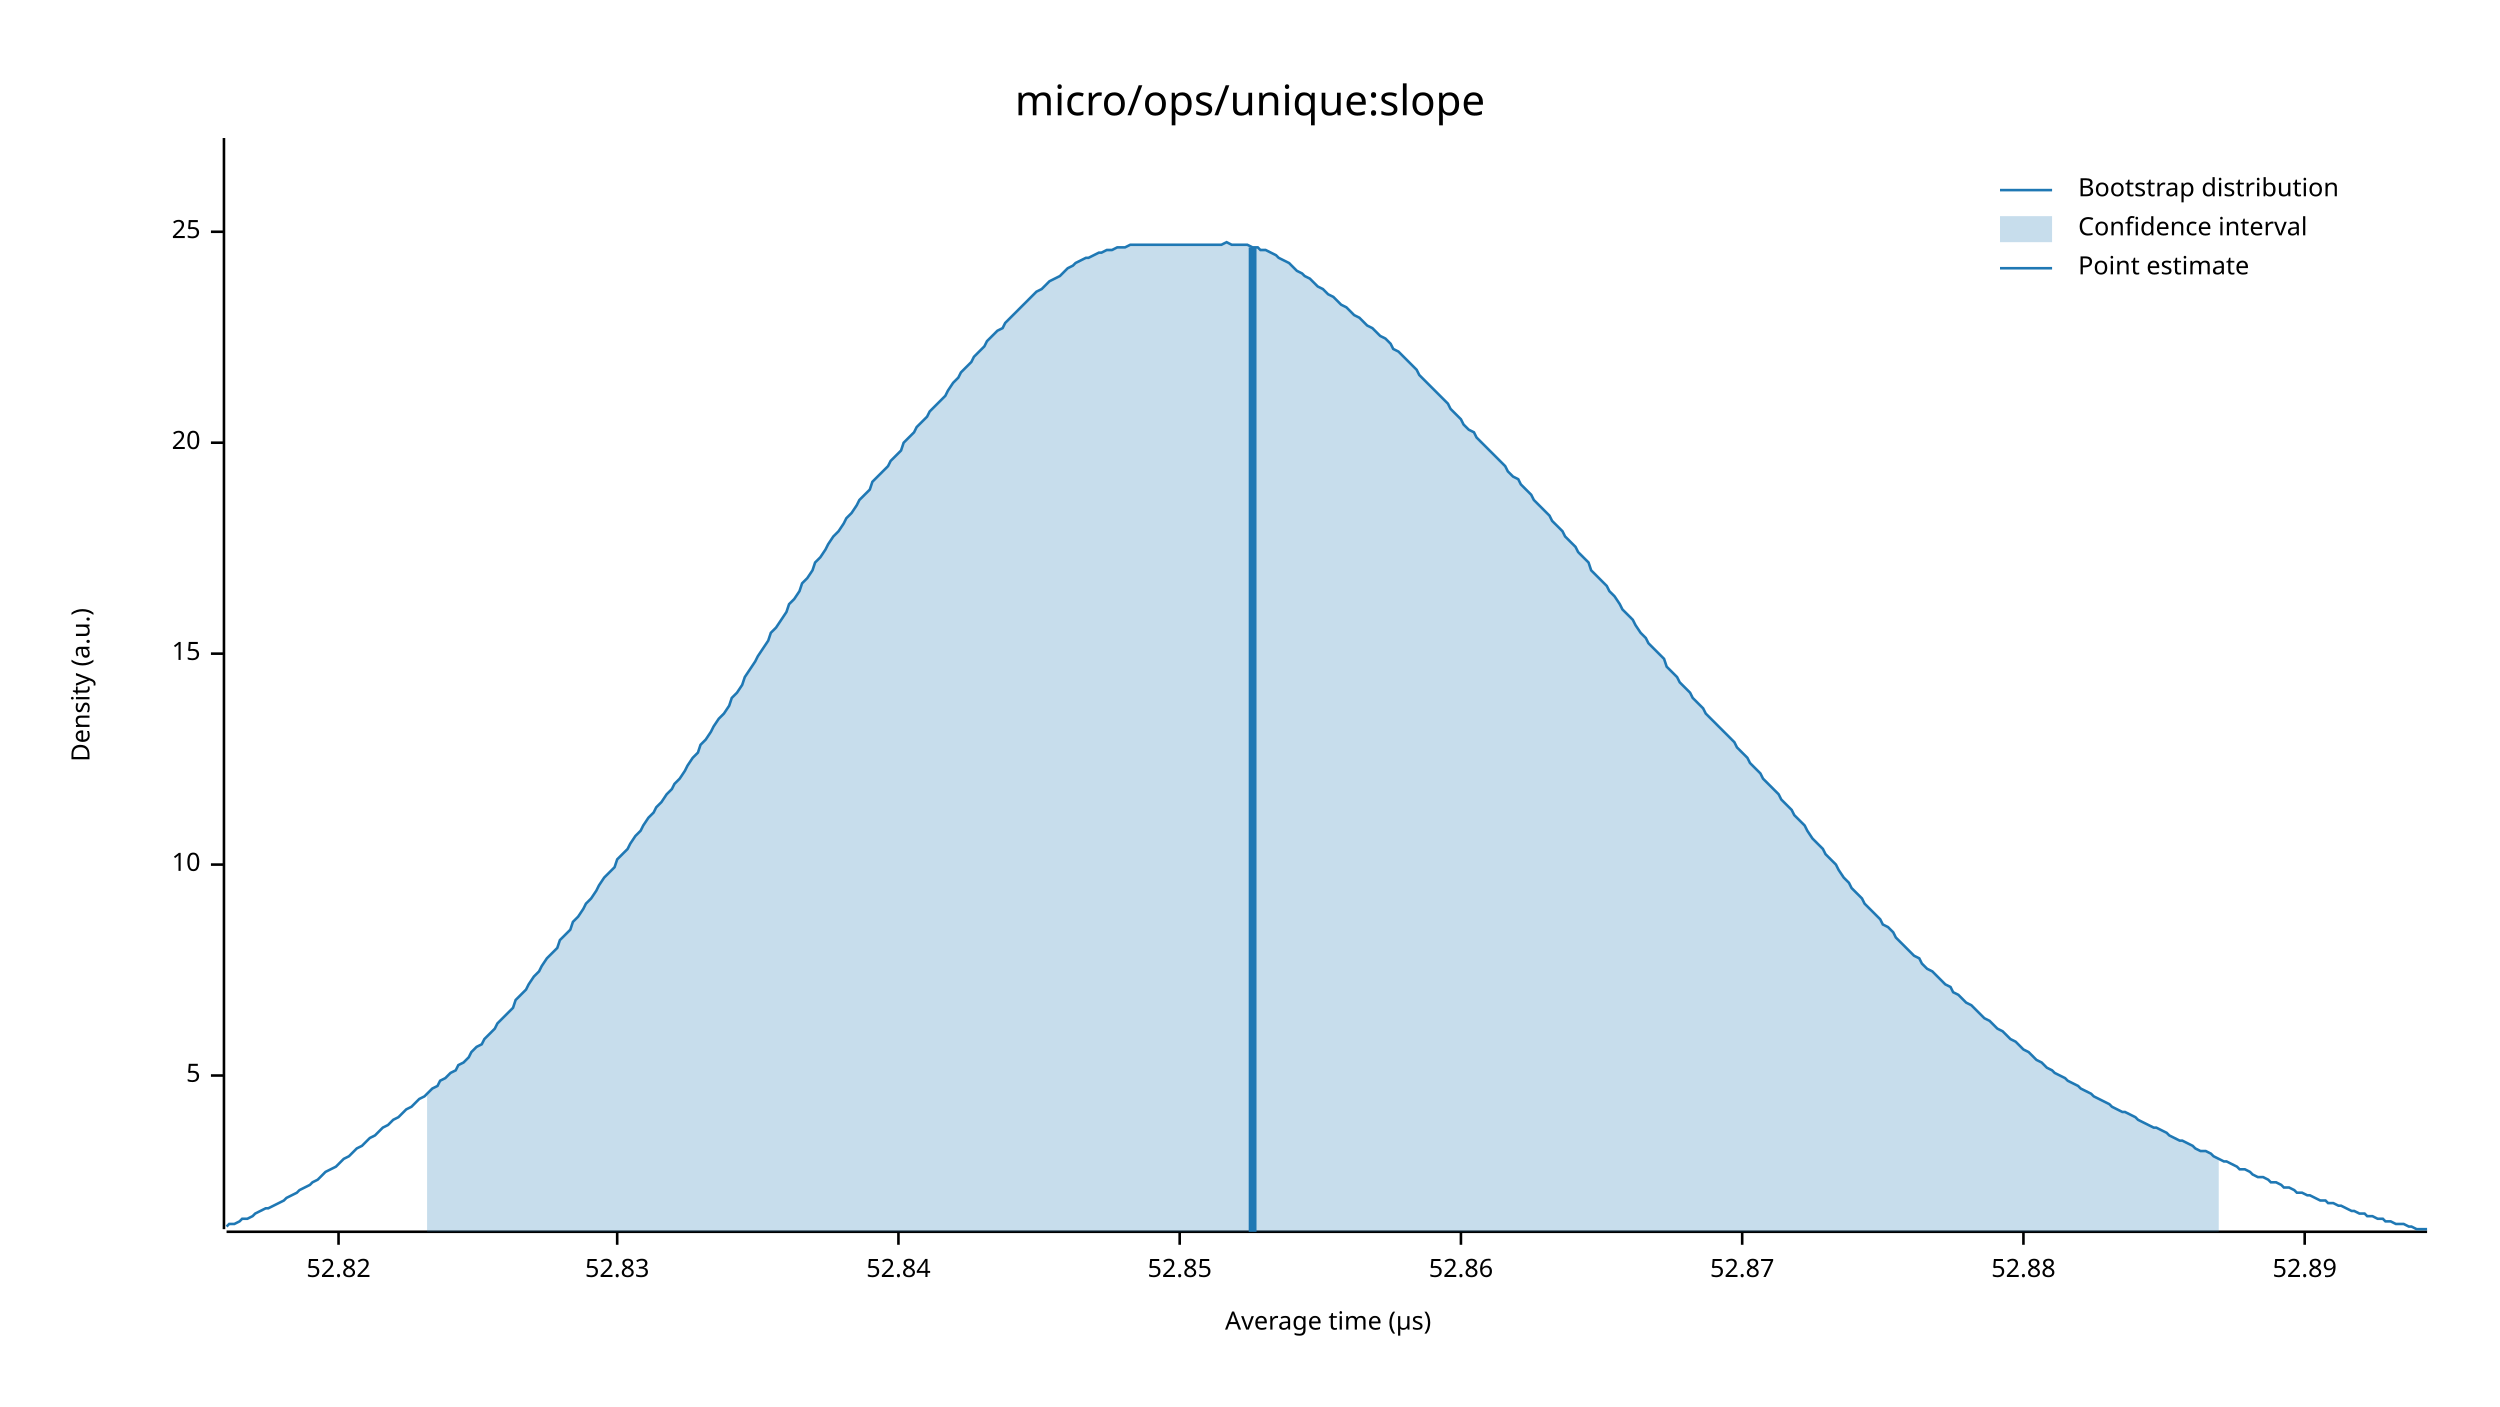
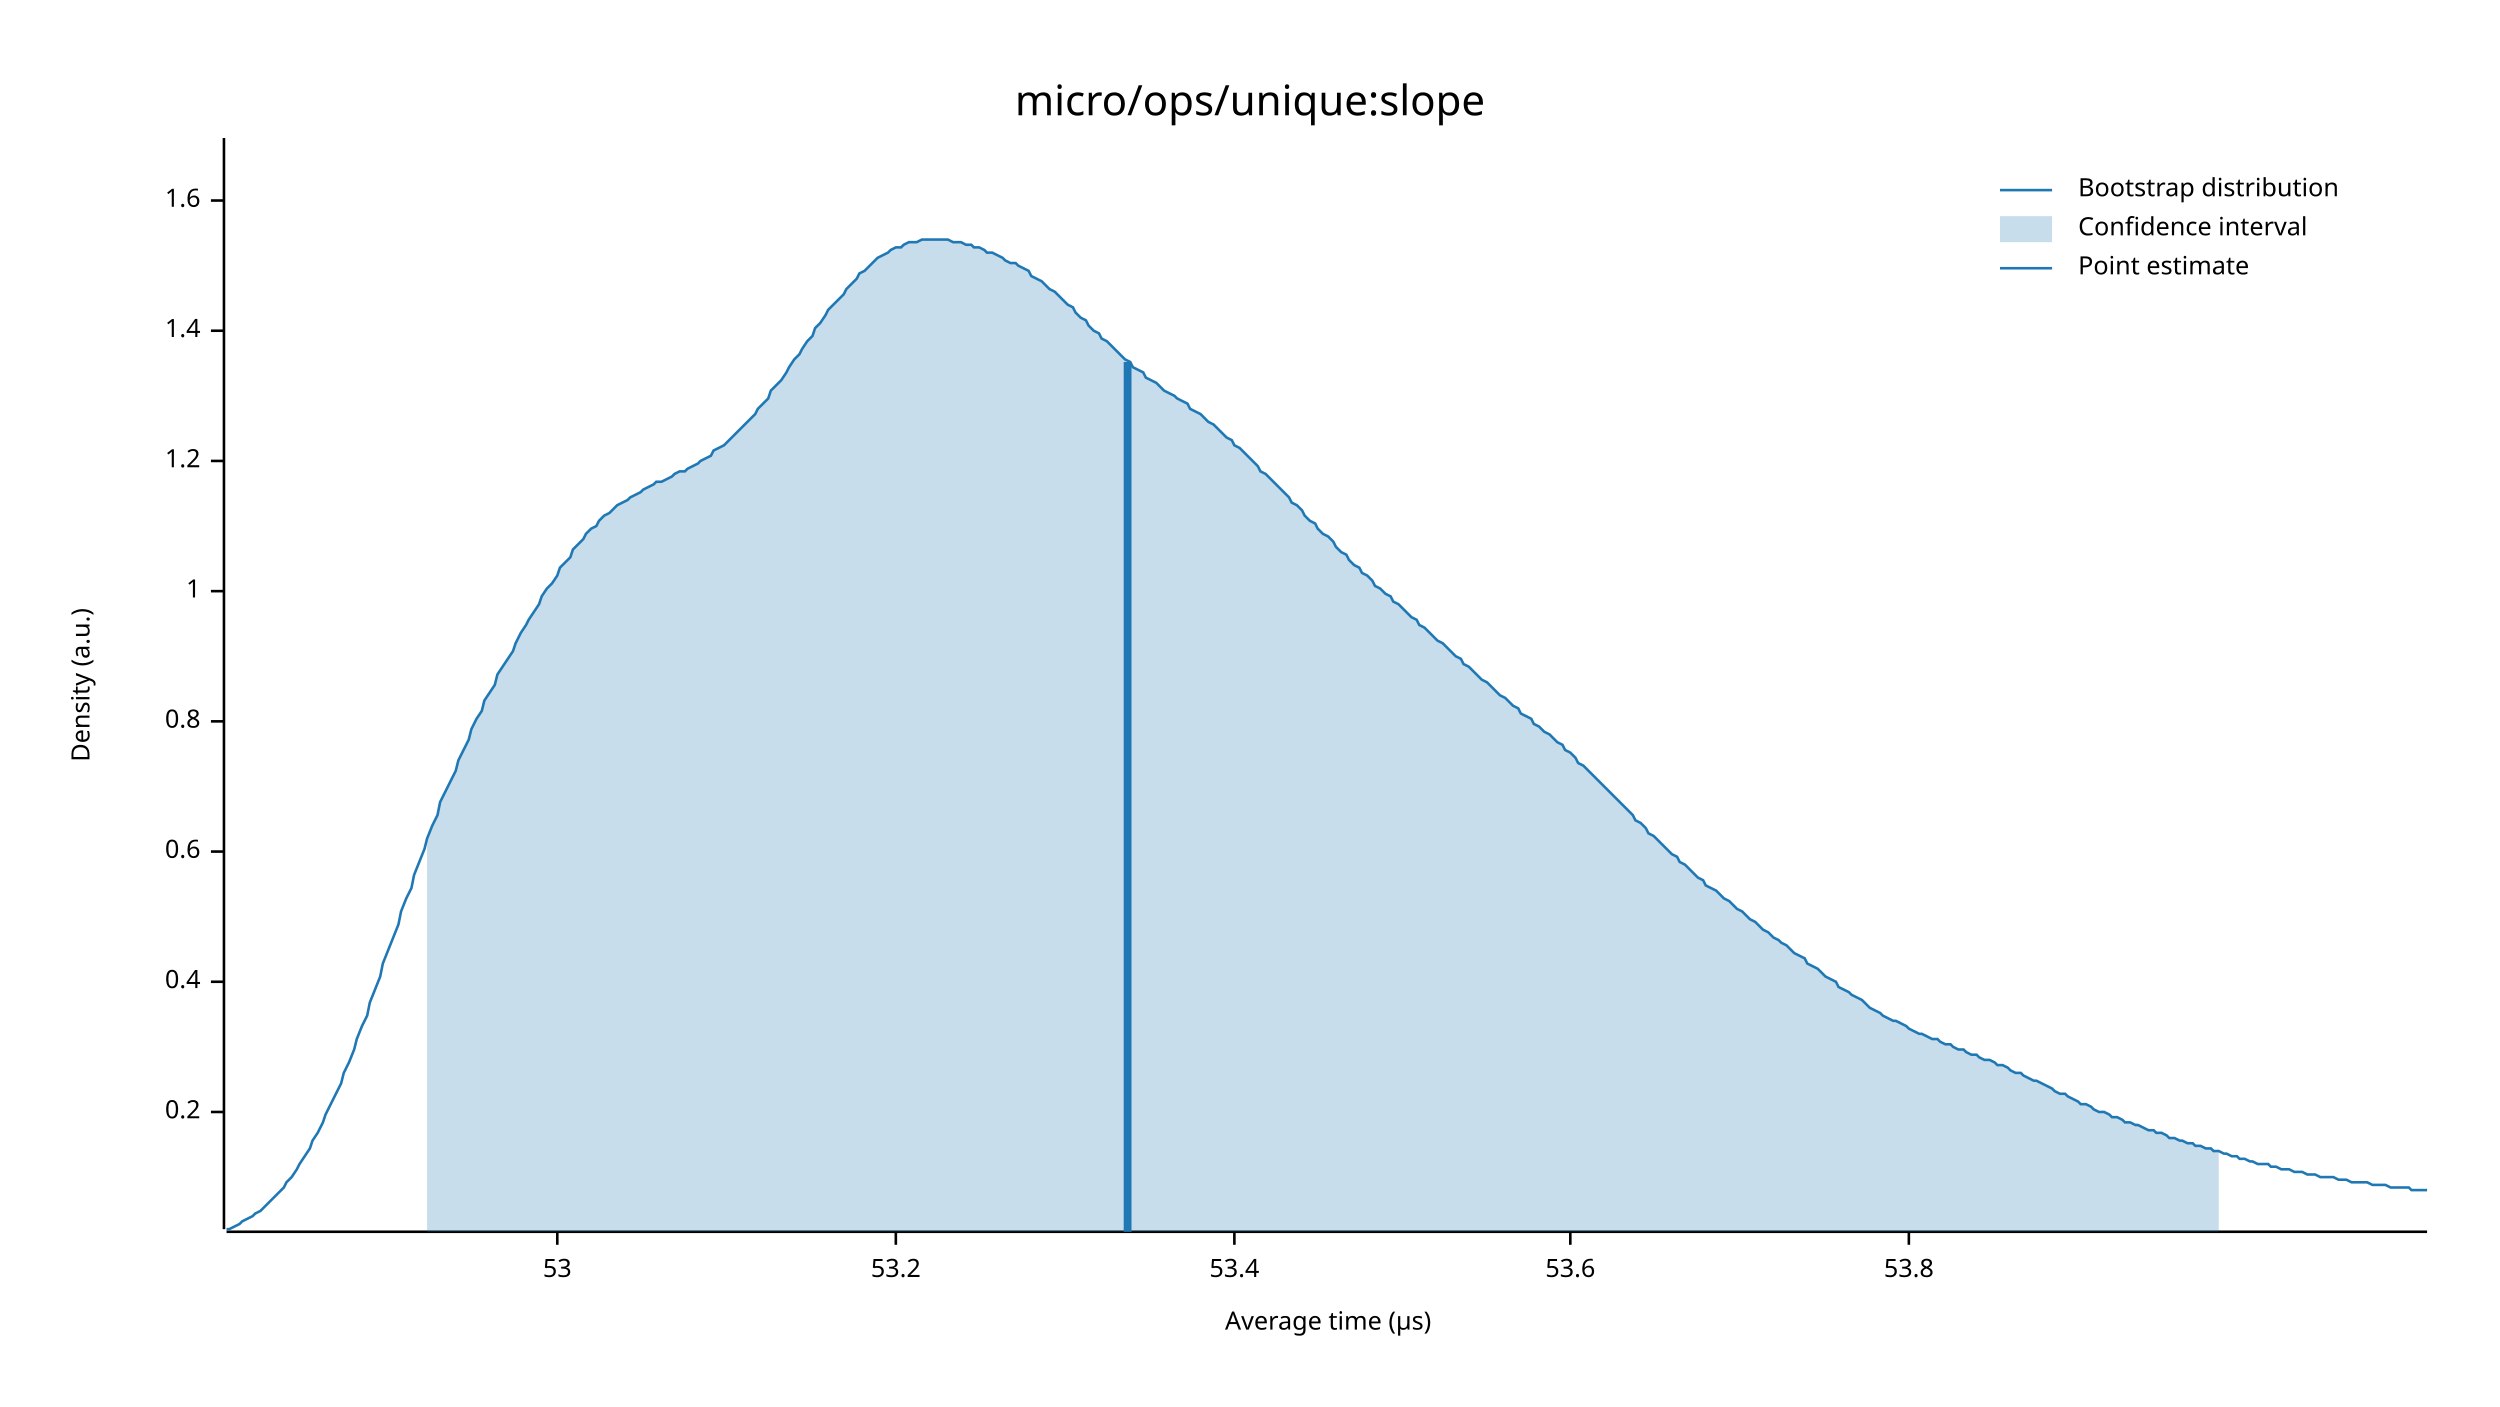
<svg xmlns="http://www.w3.org/2000/svg" width="960" height="540" viewBox="0 0 960 540">
  <text x="480" y="32" dy="0.76em" text-anchor="middle" font-family="sans-serif" font-size="16.129" opacity="1" fill="#000000">
micro/ops/unique:slope
</text>
  <text x="27" y="263" dy="0.76em" text-anchor="middle" font-family="sans-serif" font-size="9.677" opacity="1" fill="#000000" transform="rotate(270, 27, 263)">
Density (a.u.)
</text>
  <text x="510" y="513" dy="-0.5ex" text-anchor="middle" font-family="sans-serif" font-size="9.677" opacity="1" fill="#000000">
Average time (µs)
</text>
  <polyline fill="none" opacity="1" stroke="#000000" stroke-width="1" points="86,53 86,472 " />
-   <text x="77" y="413" dy="0.5ex" text-anchor="end" font-family="sans-serif" font-size="9.677" opacity="1" fill="#000000">
- 5
+   <text x="77" y="427" dy="0.5ex" text-anchor="end" font-family="sans-serif" font-size="9.677" opacity="1" fill="#000000">
+ 0.2
</text>
-   <polyline fill="none" opacity="1" stroke="#000000" stroke-width="1" points="81,413 86,413 " />
-   <text x="77" y="332" dy="0.5ex" text-anchor="end" font-family="sans-serif" font-size="9.677" opacity="1" fill="#000000">
- 10
+   <polyline fill="none" opacity="1" stroke="#000000" stroke-width="1" points="81,427 86,427 " />
+   <text x="77" y="377" dy="0.5ex" text-anchor="end" font-family="sans-serif" font-size="9.677" opacity="1" fill="#000000">
+ 0.4
</text>
-   <polyline fill="none" opacity="1" stroke="#000000" stroke-width="1" points="81,332 86,332 " />
-   <text x="77" y="251" dy="0.5ex" text-anchor="end" font-family="sans-serif" font-size="9.677" opacity="1" fill="#000000">
- 15
+   <polyline fill="none" opacity="1" stroke="#000000" stroke-width="1" points="81,377 86,377 " />
+   <text x="77" y="327" dy="0.5ex" text-anchor="end" font-family="sans-serif" font-size="9.677" opacity="1" fill="#000000">
+ 0.6
</text>
-   <polyline fill="none" opacity="1" stroke="#000000" stroke-width="1" points="81,251 86,251 " />
-   <text x="77" y="170" dy="0.5ex" text-anchor="end" font-family="sans-serif" font-size="9.677" opacity="1" fill="#000000">
- 20
+   <polyline fill="none" opacity="1" stroke="#000000" stroke-width="1" points="81,327 86,327 " />
+   <text x="77" y="277" dy="0.5ex" text-anchor="end" font-family="sans-serif" font-size="9.677" opacity="1" fill="#000000">
+ 0.8
</text>
-   <polyline fill="none" opacity="1" stroke="#000000" stroke-width="1" points="81,170 86,170 " />
-   <text x="77" y="89" dy="0.5ex" text-anchor="end" font-family="sans-serif" font-size="9.677" opacity="1" fill="#000000">
- 25
+   <polyline fill="none" opacity="1" stroke="#000000" stroke-width="1" points="81,277 86,277 " />
+   <text x="77" y="227" dy="0.5ex" text-anchor="end" font-family="sans-serif" font-size="9.677" opacity="1" fill="#000000">
+ 1
</text>
-   <polyline fill="none" opacity="1" stroke="#000000" stroke-width="1" points="81,89 86,89 " />
+   <polyline fill="none" opacity="1" stroke="#000000" stroke-width="1" points="81,227 86,227 " />
+   <text x="77" y="177" dy="0.5ex" text-anchor="end" font-family="sans-serif" font-size="9.677" opacity="1" fill="#000000">
+ 1.2
+ </text>
+   <polyline fill="none" opacity="1" stroke="#000000" stroke-width="1" points="81,177 86,177 " />
+   <text x="77" y="127" dy="0.5ex" text-anchor="end" font-family="sans-serif" font-size="9.677" opacity="1" fill="#000000">
+ 1.4
+ </text>
+   <polyline fill="none" opacity="1" stroke="#000000" stroke-width="1" points="81,127 86,127 " />
+   <text x="77" y="77" dy="0.5ex" text-anchor="end" font-family="sans-serif" font-size="9.677" opacity="1" fill="#000000">
+ 1.6
+ </text>
+   <polyline fill="none" opacity="1" stroke="#000000" stroke-width="1" points="81,77 86,77 " />
  <polyline fill="none" opacity="1" stroke="#000000" stroke-width="1" points="87,473 932,473 " />
-   <text x="130" y="483" dy="0.76em" text-anchor="middle" font-family="sans-serif" font-size="9.677" opacity="1" fill="#000000">
- 52.82
+   <text x="214" y="483" dy="0.76em" text-anchor="middle" font-family="sans-serif" font-size="9.677" opacity="1" fill="#000000">
+ 53
</text>
-   <polyline fill="none" opacity="1" stroke="#000000" stroke-width="1" points="130,473 130,478 " />
-   <text x="237" y="483" dy="0.76em" text-anchor="middle" font-family="sans-serif" font-size="9.677" opacity="1" fill="#000000">
- 52.83
+   <polyline fill="none" opacity="1" stroke="#000000" stroke-width="1" points="214,473 214,478 " />
+   <text x="344" y="483" dy="0.76em" text-anchor="middle" font-family="sans-serif" font-size="9.677" opacity="1" fill="#000000">
+ 53.2
</text>
-   <polyline fill="none" opacity="1" stroke="#000000" stroke-width="1" points="237,473 237,478 " />
-   <text x="345" y="483" dy="0.76em" text-anchor="middle" font-family="sans-serif" font-size="9.677" opacity="1" fill="#000000">
- 52.84
+   <polyline fill="none" opacity="1" stroke="#000000" stroke-width="1" points="344,473 344,478 " />
+   <text x="474" y="483" dy="0.76em" text-anchor="middle" font-family="sans-serif" font-size="9.677" opacity="1" fill="#000000">
+ 53.4
</text>
-   <polyline fill="none" opacity="1" stroke="#000000" stroke-width="1" points="345,473 345,478 " />
-   <text x="453" y="483" dy="0.76em" text-anchor="middle" font-family="sans-serif" font-size="9.677" opacity="1" fill="#000000">
- 52.85
+   <polyline fill="none" opacity="1" stroke="#000000" stroke-width="1" points="474,473 474,478 " />
+   <text x="603" y="483" dy="0.76em" text-anchor="middle" font-family="sans-serif" font-size="9.677" opacity="1" fill="#000000">
+ 53.6
</text>
-   <polyline fill="none" opacity="1" stroke="#000000" stroke-width="1" points="453,473 453,478 " />
-   <text x="561" y="483" dy="0.76em" text-anchor="middle" font-family="sans-serif" font-size="9.677" opacity="1" fill="#000000">
- 52.86
+   <polyline fill="none" opacity="1" stroke="#000000" stroke-width="1" points="603,473 603,478 " />
+   <text x="733" y="483" dy="0.76em" text-anchor="middle" font-family="sans-serif" font-size="9.677" opacity="1" fill="#000000">
+ 53.8
</text>
-   <polyline fill="none" opacity="1" stroke="#000000" stroke-width="1" points="561,473 561,478 " />
-   <text x="669" y="483" dy="0.76em" text-anchor="middle" font-family="sans-serif" font-size="9.677" opacity="1" fill="#000000">
- 52.87
- </text>
-   <polyline fill="none" opacity="1" stroke="#000000" stroke-width="1" points="669,473 669,478 " />
-   <text x="777" y="483" dy="0.76em" text-anchor="middle" font-family="sans-serif" font-size="9.677" opacity="1" fill="#000000">
- 52.88
- </text>
-   <polyline fill="none" opacity="1" stroke="#000000" stroke-width="1" points="777,473 777,478 " />
-   <text x="885" y="483" dy="0.76em" text-anchor="middle" font-family="sans-serif" font-size="9.677" opacity="1" fill="#000000">
- 52.89
- </text>
-   <polyline fill="none" opacity="1" stroke="#000000" stroke-width="1" points="885,473 885,478 " />
-   <polyline fill="none" opacity="1" stroke="#1F78B4" stroke-width="1" points="87,471 88,470 90,470 92,469 93,468 95,468 97,467 98,466 100,465 102,464 103,464 105,463 107,462 109,461 110,460 112,459 114,458 115,457 117,456 119,455 120,454 122,453 124,451 125,450 127,449 129,448 131,446 132,445 134,444 136,442 137,441 139,440 141,438 142,437 144,436 146,434 147,433 149,432 151,430 153,429 154,428 156,426 158,425 159,424 161,422 163,421 164,420 166,418 168,417 169,415 171,414 173,412 175,411 176,409 178,408 180,406 181,404 183,402 185,401 186,399 188,397 190,395 191,393 193,391 195,389 197,387 198,384 200,382 202,380 203,378 205,375 207,373 208,371 210,368 212,366 214,364 215,361 217,359 219,357 220,354 222,352 224,349 225,347 227,345 229,342 230,340 232,337 234,335 236,333 237,330 239,328 241,326 242,324 244,321 246,319 247,317 249,314 251,312 252,310 254,308 256,305 258,303 259,301 261,299 263,296 264,294 266,291 268,289 269,286 271,284 273,281 274,279 276,276 278,274 280,271 281,268 283,266 285,263 286,260 288,257 290,254 291,252 293,249 295,246 296,243 298,241 300,238 302,235 303,232 305,230 307,227 308,224 310,222 312,219 313,216 315,214 317,211 318,209 320,206 322,204 324,201 325,199 327,197 329,194 330,192 332,190 334,188 335,185 337,183 339,181 341,179 342,177 344,175 346,173 347,170 349,168 351,166 352,164 354,162 356,160 357,158 359,156 361,154 363,152 364,150 366,147 368,145 369,143 371,141 373,139 374,137 376,135 378,133 379,131 381,129 383,127 385,126 386,124 388,122 390,120 391,119 393,117 395,115 396,114 398,112 400,111 401,110 403,108 405,107 407,106 408,105 410,103 412,102 413,101 415,100 417,99 418,99 420,98 422,97 423,97 425,96 427,96 429,95 430,95 432,95 434,94 435,94 437,94 439,94 440,94 442,94 444,94 445,94 447,94 449,94 451,94 452,94 454,94 456,94 457,94 459,94 461,94 462,94 464,94 466,94 468,94 469,94 471,93 473,94 474,94 476,94 478,94 479,94 481,95 483,95 484,96 486,96 488,97 490,98 491,99 493,100 495,101 496,102 498,104 500,105 501,106 503,107 505,109 506,110 508,111 510,113 512,114 513,115 515,117 517,118 518,119 520,121 522,122 523,123 525,125 527,126 528,127 530,129 532,130 534,132 535,134 537,135 539,137 540,138 542,140 544,142 545,144 547,146 549,148 550,149 552,151 554,153 556,155 557,157 559,159 561,161 562,163 564,165 566,166 567,168 569,170 571,172 573,174 574,175 576,177 578,179 579,181 581,183 583,184 584,186 586,188 588,190 589,192 591,194 593,196 595,198 596,200 598,202 600,204 601,206 603,208 605,210 606,212 608,214 610,216 611,219 613,221 615,223 617,225 618,227 620,229 622,232 623,234 625,236 627,238 628,240 630,243 632,245 633,247 635,249 637,251 639,253 640,256 642,258 644,260 645,262 647,264 649,266 650,268 652,270 654,272 655,274 657,276 659,278 661,280 662,281 664,283 666,285 667,287 669,289 671,291 672,293 674,295 676,297 677,299 679,301 681,303 683,305 684,307 686,309 688,311 689,313 691,315 693,317 694,319 696,322 698,324 700,326 701,328 703,330 705,332 706,334 708,337 710,339 711,341 713,343 715,345 716,347 718,349 720,351 722,353 723,355 725,356 727,358 728,360 730,362 732,364 733,365 735,367 737,368 738,370 740,372 742,373 744,375 745,376 747,378 749,379 750,381 752,382 754,384 755,385 757,386 759,388 760,389 762,391 764,392 766,394 767,395 769,396 771,398 772,399 774,400 776,402 777,403 779,404 781,406 782,407 784,408 786,410 788,411 789,412 791,413 793,414 794,415 796,416 798,417 799,418 801,419 803,420 804,421 806,422 808,423 810,424 811,425 813,426 815,427 816,427 818,428 820,429 821,430 823,431 825,432 827,433 828,433 830,434 832,435 833,436 835,437 837,438 838,438 840,439 842,440 843,441 845,442 847,442 849,443 850,444 852,445 854,446 855,446 857,447 859,448 860,449 862,449 864,450 865,451 867,452 869,452 871,453 872,454 874,454 876,455 877,456 879,456 881,457 882,458 884,458 886,459 887,459 889,460 891,461 893,461 894,462 896,462 898,463 899,463 901,464 903,465 904,465 906,466 908,466 909,467 911,467 913,468 915,468 916,469 918,469 920,470 921,470 923,470 925,471 926,471 928,472 930,472 932,472 " />
-   <polygon opacity="0.25" fill="#1F78B4" points="164,420 166,418 168,417 169,415 171,414 173,412 175,411 176,409 178,408 180,406 181,404 183,402 185,401 186,399 188,397 190,395 191,393 193,391 195,389 197,387 198,384 200,382 202,380 203,378 205,375 207,373 208,371 210,368 212,366 214,364 215,361 217,359 219,357 220,354 222,352 224,349 225,347 227,345 229,342 230,340 232,337 234,335 236,333 237,330 239,328 241,326 242,324 244,321 246,319 247,317 249,314 251,312 252,310 254,308 256,305 258,303 259,301 261,299 263,296 264,294 266,291 268,289 269,286 271,284 273,281 274,279 276,276 278,274 280,271 281,268 283,266 285,263 286,260 288,257 290,254 291,252 293,249 295,246 296,243 298,241 300,238 302,235 303,232 305,230 307,227 308,224 310,222 312,219 313,216 315,214 317,211 318,209 320,206 322,204 324,201 325,199 327,197 329,194 330,192 332,190 334,188 335,185 337,183 339,181 341,179 342,177 344,175 346,173 347,170 349,168 351,166 352,164 354,162 356,160 357,158 359,156 361,154 363,152 364,150 366,147 368,145 369,143 371,141 373,139 374,137 376,135 378,133 379,131 381,129 383,127 385,126 386,124 388,122 390,120 391,119 393,117 395,115 396,114 398,112 400,111 401,110 403,108 405,107 407,106 408,105 410,103 412,102 413,101 415,100 417,99 418,99 420,98 422,97 423,97 425,96 427,96 429,95 430,95 432,95 434,94 435,94 437,94 439,94 440,94 442,94 444,94 445,94 447,94 449,94 451,94 452,94 454,94 456,94 457,94 459,94 461,94 462,94 464,94 466,94 468,94 469,94 471,93 473,94 474,94 476,94 478,94 479,94 481,95 483,95 484,96 486,96 488,97 490,98 491,99 493,100 495,101 496,102 498,104 500,105 501,106 503,107 505,109 506,110 508,111 510,113 512,114 513,115 515,117 517,118 518,119 520,121 522,122 523,123 525,125 527,126 528,127 530,129 532,130 534,132 535,134 537,135 539,137 540,138 542,140 544,142 545,144 547,146 549,148 550,149 552,151 554,153 556,155 557,157 559,159 561,161 562,163 564,165 566,166 567,168 569,170 571,172 573,174 574,175 576,177 578,179 579,181 581,183 583,184 584,186 586,188 588,190 589,192 591,194 593,196 595,198 596,200 598,202 600,204 601,206 603,208 605,210 606,212 608,214 610,216 611,219 613,221 615,223 617,225 618,227 620,229 622,232 623,234 625,236 627,238 628,240 630,243 632,245 633,247 635,249 637,251 639,253 640,256 642,258 644,260 645,262 647,264 649,266 650,268 652,270 654,272 655,274 657,276 659,278 661,280 662,281 664,283 666,285 667,287 669,289 671,291 672,293 674,295 676,297 677,299 679,301 681,303 683,305 684,307 686,309 688,311 689,313 691,315 693,317 694,319 696,322 698,324 700,326 701,328 703,330 705,332 706,334 708,337 710,339 711,341 713,343 715,345 716,347 718,349 720,351 722,353 723,355 725,356 727,358 728,360 730,362 732,364 733,365 735,367 737,368 738,370 740,372 742,373 744,375 745,376 747,378 749,379 750,381 752,382 754,384 755,385 757,386 759,388 760,389 762,391 764,392 766,394 767,395 769,396 771,398 772,399 774,400 776,402 777,403 779,404 781,406 782,407 784,408 786,410 788,411 789,412 791,413 793,414 794,415 796,416 798,417 799,418 801,419 803,420 804,421 806,422 808,423 810,424 811,425 813,426 815,427 816,427 818,428 820,429 821,430 823,431 825,432 827,433 828,433 830,434 832,435 833,436 835,437 837,438 838,438 840,439 842,440 843,441 845,442 847,442 849,443 850,444 852,445 852,473 164,473 " />
-   <polyline fill="none" opacity="1" stroke="#1F78B4" stroke-width="3" points="481,473 481,95 " />
+   <polyline fill="none" opacity="1" stroke="#000000" stroke-width="1" points="733,473 733,478 " />
+   <polyline fill="none" opacity="1" stroke="#1F78B4" stroke-width="1" points="87,472 88,472 90,471 92,470 93,469 95,468 97,467 98,466 100,465 102,463 103,462 105,460 107,458 109,456 110,454 112,452 114,449 115,447 117,444 119,441 120,438 122,435 124,431 125,428 127,424 129,420 131,416 132,412 134,408 136,403 137,399 139,394 141,390 142,385 144,380 146,375 147,370 149,365 151,360 153,355 154,350 156,345 158,341 159,336 161,331 163,326 164,322 166,317 168,313 169,308 171,304 173,300 175,296 176,292 178,288 180,284 181,280 183,276 185,273 186,269 188,266 190,263 191,259 193,256 195,253 197,250 198,247 200,243 202,240 203,238 205,235 207,232 208,229 210,226 212,224 214,221 215,218 217,216 219,214 220,211 222,209 224,207 225,205 227,203 229,202 230,200 232,198 234,197 236,195 237,194 239,193 241,192 242,191 244,190 246,189 247,188 249,187 251,186 252,185 254,185 256,184 258,183 259,182 261,181 263,181 264,180 266,179 268,178 269,177 271,176 273,175 274,173 276,172 278,171 280,169 281,168 283,166 285,164 286,163 288,161 290,159 291,157 293,155 295,153 296,150 298,148 300,146 302,143 303,141 305,138 307,136 308,134 310,131 312,129 313,126 315,124 317,121 318,119 320,117 322,115 324,113 325,111 327,109 329,107 330,105 332,104 334,102 335,101 337,99 339,98 341,97 342,96 344,95 346,95 347,94 349,93 351,93 352,93 354,92 356,92 357,92 359,92 361,92 363,92 364,92 366,93 368,93 369,93 371,94 373,94 374,95 376,95 378,96 379,97 381,97 383,98 385,99 386,100 388,101 390,101 391,102 393,103 395,104 396,106 398,107 400,108 401,109 403,111 405,112 407,114 408,115 410,117 412,118 413,120 415,122 417,123 418,125 420,127 422,128 423,130 425,131 427,133 429,135 430,136 432,138 434,139 435,141 437,142 439,143 440,145 442,146 444,147 445,148 447,150 449,151 451,152 452,153 454,154 456,155 457,157 459,158 461,159 462,160 464,162 466,163 468,165 469,166 471,168 473,169 474,171 476,172 478,174 479,175 481,177 483,179 484,181 486,182 488,184 490,186 491,187 493,189 495,191 496,193 498,194 500,196 501,198 503,200 505,201 506,203 508,205 510,206 512,208 513,210 515,212 517,213 518,215 520,217 522,218 523,220 525,221 527,223 528,225 530,226 532,228 534,229 535,231 537,232 539,234 540,235 542,237 544,238 545,240 547,241 549,243 550,244 552,246 554,247 556,249 557,250 559,252 561,253 562,255 564,256 566,258 567,259 569,261 571,262 573,264 574,265 576,267 578,268 579,269 581,271 583,272 584,274 586,275 588,276 589,278 591,279 593,281 595,282 596,283 598,285 600,286 601,288 603,289 605,291 606,293 608,294 610,296 611,297 613,299 615,301 617,303 618,304 620,306 622,308 623,309 625,311 627,313 628,315 630,316 632,318 633,320 635,321 637,323 639,325 640,326 642,328 644,329 645,331 647,332 649,334 650,335 652,337 654,338 655,340 657,341 659,342 661,344 662,345 664,346 666,348 667,349 669,350 671,352 672,353 674,354 676,356 677,357 679,358 681,360 683,361 684,362 686,363 688,365 689,366 691,367 693,368 694,370 696,371 698,372 700,374 701,375 703,376 705,377 706,379 708,380 710,381 711,382 713,383 715,384 716,385 718,387 720,388 722,389 723,390 725,391 727,392 728,392 730,393 732,394 733,395 735,396 737,397 738,397 740,398 742,399 744,399 745,400 747,401 749,401 750,402 752,403 754,403 755,404 757,405 759,405 760,406 762,407 764,407 766,408 767,409 769,409 771,410 772,411 774,412 776,412 777,413 779,414 781,415 782,415 784,416 786,417 788,418 789,419 791,420 793,420 794,421 796,422 798,423 799,424 801,424 803,425 804,426 806,427 808,427 810,428 811,429 813,429 815,430 816,431 818,431 820,432 821,432 823,433 825,434 827,434 828,435 830,435 832,436 833,437 835,437 837,438 838,438 840,439 842,439 843,440 845,440 847,441 849,441 850,442 852,442 854,443 855,443 857,444 859,444 860,445 862,445 864,446 865,446 867,447 869,447 871,447 872,448 874,448 876,449 877,449 879,449 881,450 882,450 884,450 886,451 887,451 889,451 891,452 893,452 894,452 896,452 898,453 899,453 901,453 903,454 904,454 906,454 908,454 909,454 911,455 913,455 915,455 916,455 918,456 920,456 921,456 923,456 925,456 926,457 928,457 930,457 932,457 " />
+   <polygon opacity="0.25" fill="#1F78B4" points="164,322 166,317 168,313 169,308 171,304 173,300 175,296 176,292 178,288 180,284 181,280 183,276 185,273 186,269 188,266 190,263 191,259 193,256 195,253 197,250 198,247 200,243 202,240 203,238 205,235 207,232 208,229 210,226 212,224 214,221 215,218 217,216 219,214 220,211 222,209 224,207 225,205 227,203 229,202 230,200 232,198 234,197 236,195 237,194 239,193 241,192 242,191 244,190 246,189 247,188 249,187 251,186 252,185 254,185 256,184 258,183 259,182 261,181 263,181 264,180 266,179 268,178 269,177 271,176 273,175 274,173 276,172 278,171 280,169 281,168 283,166 285,164 286,163 288,161 290,159 291,157 293,155 295,153 296,150 298,148 300,146 302,143 303,141 305,138 307,136 308,134 310,131 312,129 313,126 315,124 317,121 318,119 320,117 322,115 324,113 325,111 327,109 329,107 330,105 332,104 334,102 335,101 337,99 339,98 341,97 342,96 344,95 346,95 347,94 349,93 351,93 352,93 354,92 356,92 357,92 359,92 361,92 363,92 364,92 366,93 368,93 369,93 371,94 373,94 374,95 376,95 378,96 379,97 381,97 383,98 385,99 386,100 388,101 390,101 391,102 393,103 395,104 396,106 398,107 400,108 401,109 403,111 405,112 407,114 408,115 410,117 412,118 413,120 415,122 417,123 418,125 420,127 422,128 423,130 425,131 427,133 429,135 430,136 432,138 434,139 435,141 437,142 439,143 440,145 442,146 444,147 445,148 447,150 449,151 451,152 452,153 454,154 456,155 457,157 459,158 461,159 462,160 464,162 466,163 468,165 469,166 471,168 473,169 474,171 476,172 478,174 479,175 481,177 483,179 484,181 486,182 488,184 490,186 491,187 493,189 495,191 496,193 498,194 500,196 501,198 503,200 505,201 506,203 508,205 510,206 512,208 513,210 515,212 517,213 518,215 520,217 522,218 523,220 525,221 527,223 528,225 530,226 532,228 534,229 535,231 537,232 539,234 540,235 542,237 544,238 545,240 547,241 549,243 550,244 552,246 554,247 556,249 557,250 559,252 561,253 562,255 564,256 566,258 567,259 569,261 571,262 573,264 574,265 576,267 578,268 579,269 581,271 583,272 584,274 586,275 588,276 589,278 591,279 593,281 595,282 596,283 598,285 600,286 601,288 603,289 605,291 606,293 608,294 610,296 611,297 613,299 615,301 617,303 618,304 620,306 622,308 623,309 625,311 627,313 628,315 630,316 632,318 633,320 635,321 637,323 639,325 640,326 642,328 644,329 645,331 647,332 649,334 650,335 652,337 654,338 655,340 657,341 659,342 661,344 662,345 664,346 666,348 667,349 669,350 671,352 672,353 674,354 676,356 677,357 679,358 681,360 683,361 684,362 686,363 688,365 689,366 691,367 693,368 694,370 696,371 698,372 700,374 701,375 703,376 705,377 706,379 708,380 710,381 711,382 713,383 715,384 716,385 718,387 720,388 722,389 723,390 725,391 727,392 728,392 730,393 732,394 733,395 735,396 737,397 738,397 740,398 742,399 744,399 745,400 747,401 749,401 750,402 752,403 754,403 755,404 757,405 759,405 760,406 762,407 764,407 766,408 767,409 769,409 771,410 772,411 774,412 776,412 777,413 779,414 781,415 782,415 784,416 786,417 788,418 789,419 791,420 793,420 794,421 796,422 798,423 799,424 801,424 803,425 804,426 806,427 808,427 810,428 811,429 813,429 815,430 816,431 818,431 820,432 821,432 823,433 825,434 827,434 828,435 830,435 832,436 833,437 835,437 837,438 838,438 840,439 842,439 843,440 845,440 847,441 849,441 850,442 852,442 852,473 164,473 " />
+   <polyline fill="none" opacity="1" stroke="#1F78B4" stroke-width="3" points="433,473 433,139 " />
  <text x="798" y="68" dy="0.76em" text-anchor="start" font-family="sans-serif" font-size="9.677" opacity="1" fill="#000000">
Bootstrap distribution
</text>
  <text x="798" y="83" dy="0.76em" text-anchor="start" font-family="sans-serif" font-size="9.677" opacity="1" fill="#000000">
Confidence interval
</text>
  <text x="798" y="98" dy="0.76em" text-anchor="start" font-family="sans-serif" font-size="9.677" opacity="1" fill="#000000">
Point estimate
</text>
  <polyline fill="none" opacity="1" stroke="#1F78B4" stroke-width="1" points="768,73 788,73 " />
  <rect x="768" y="83" width="20" height="10" opacity="0.25" fill="#1F78B4" stroke="none" />
  <polyline fill="none" opacity="1" stroke="#1F78B4" stroke-width="1" points="768,103 788,103 " />
</svg>
